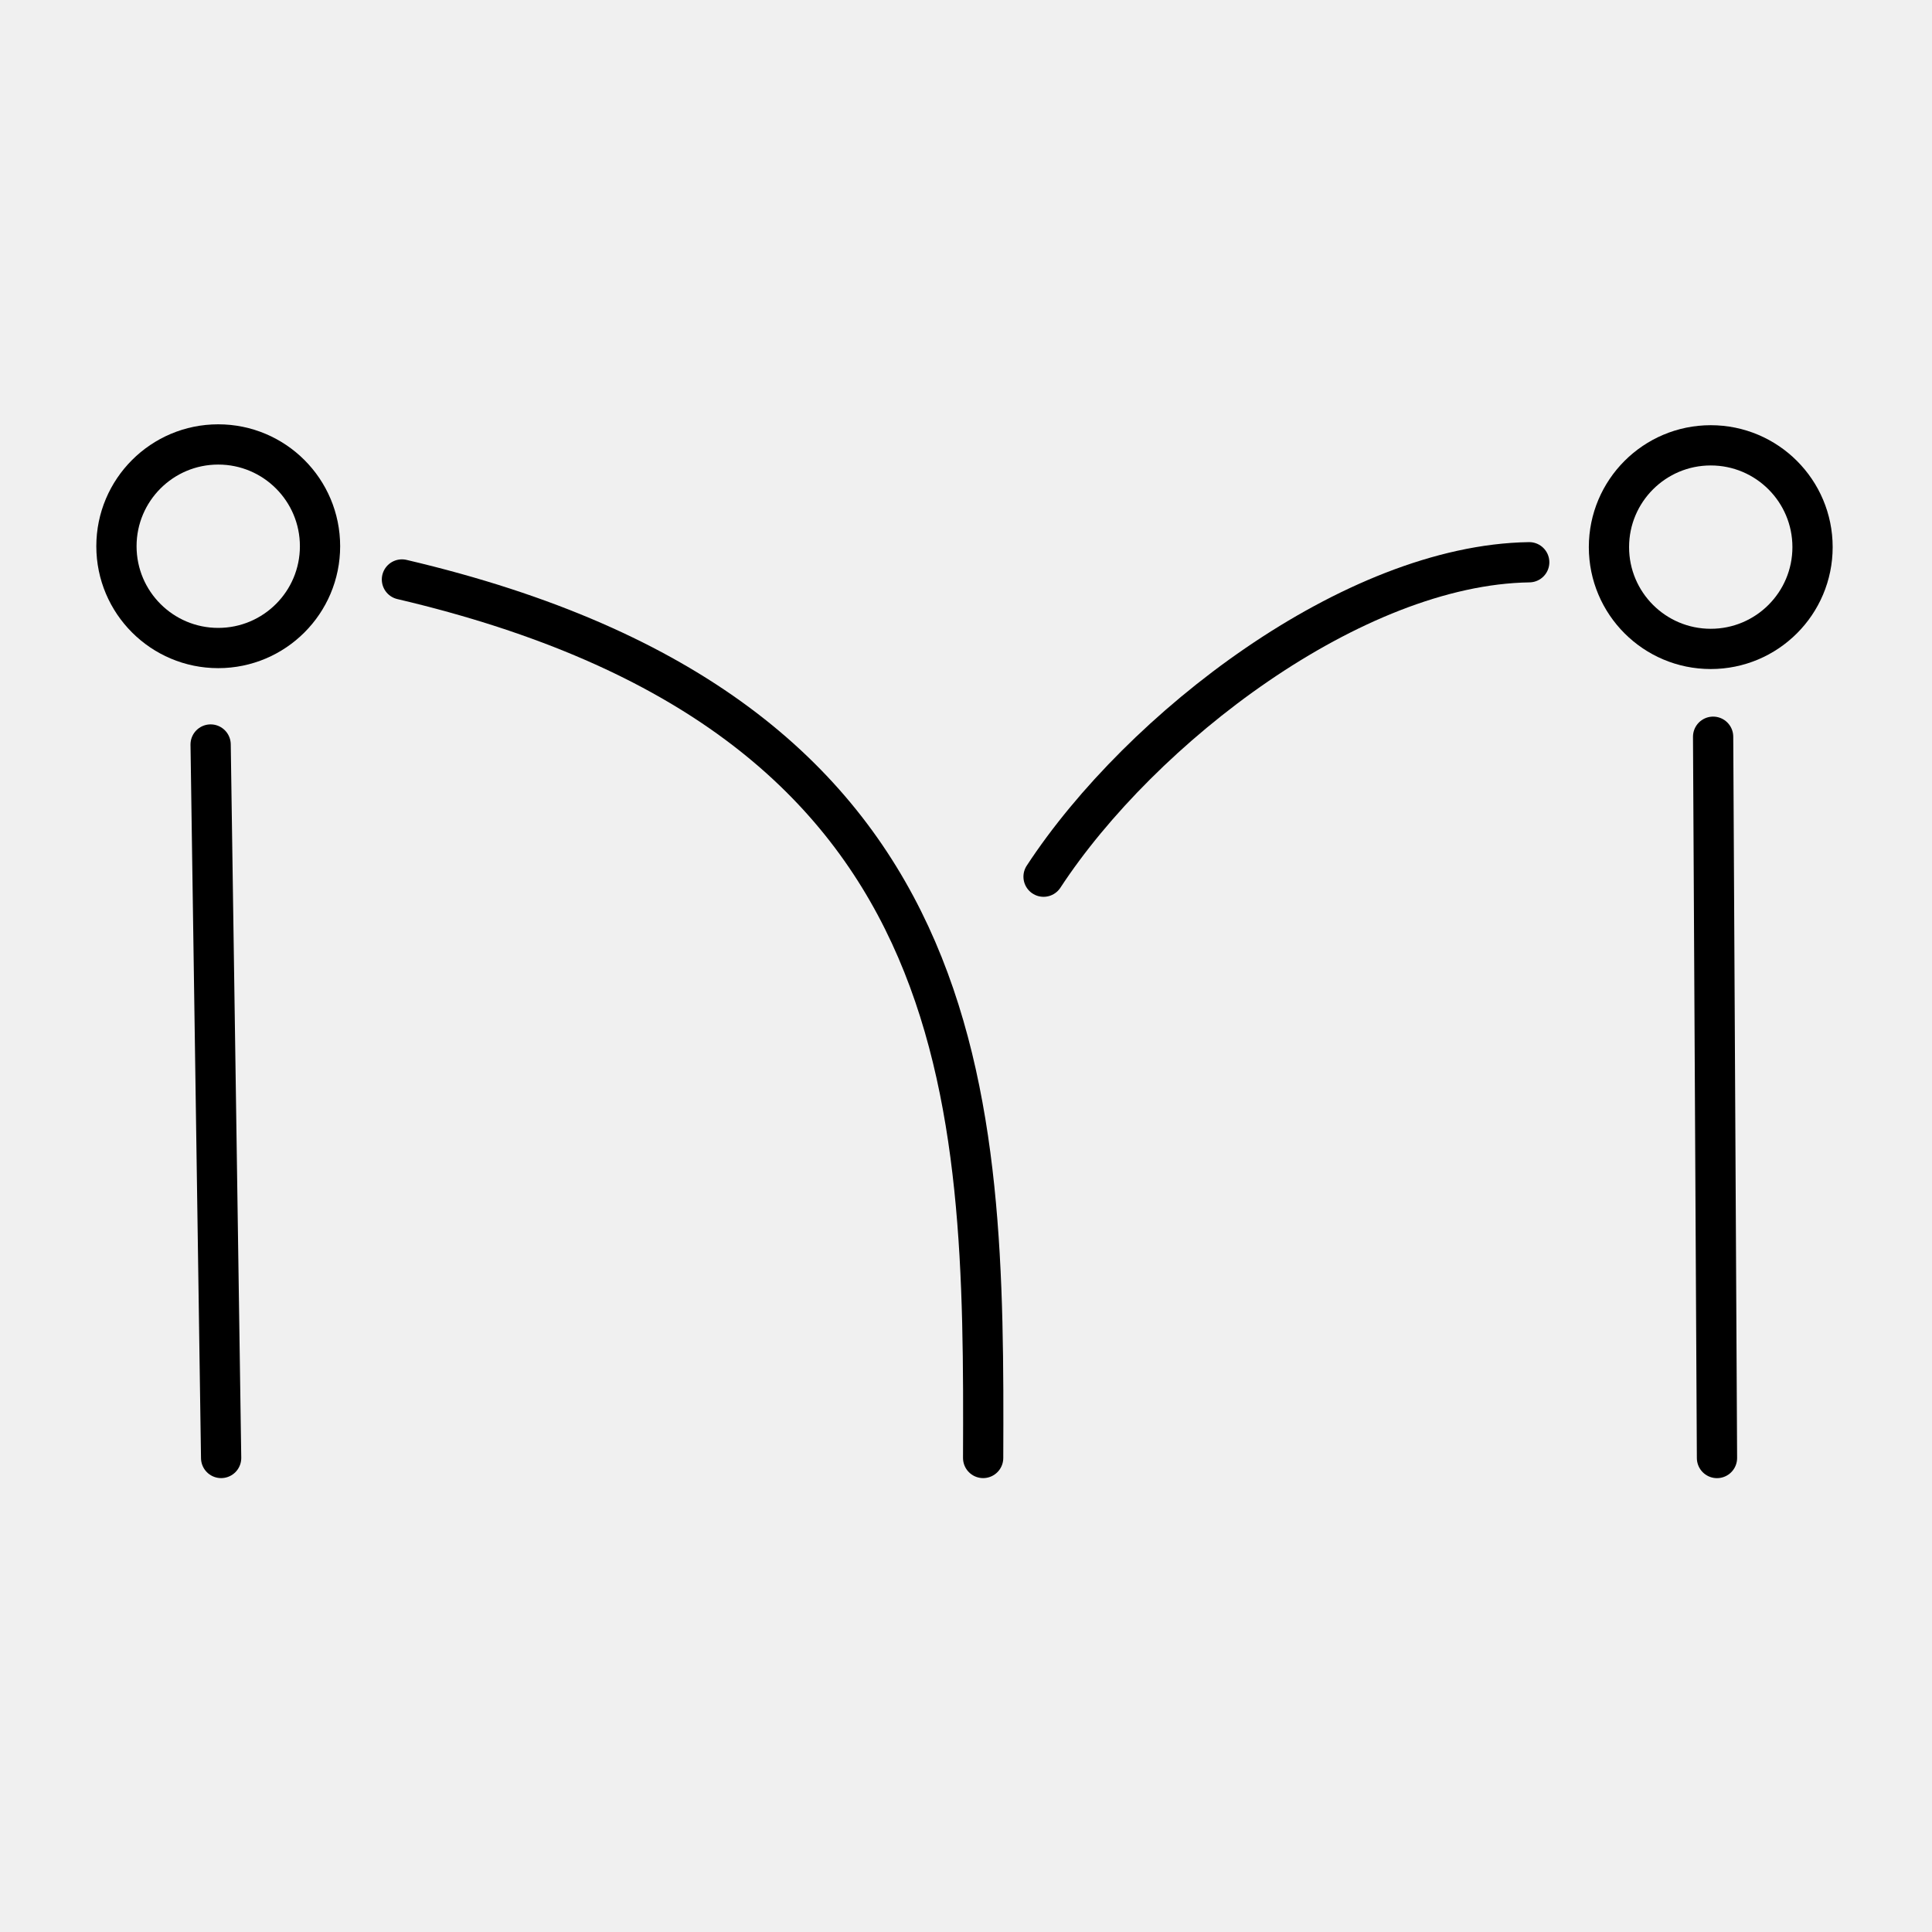
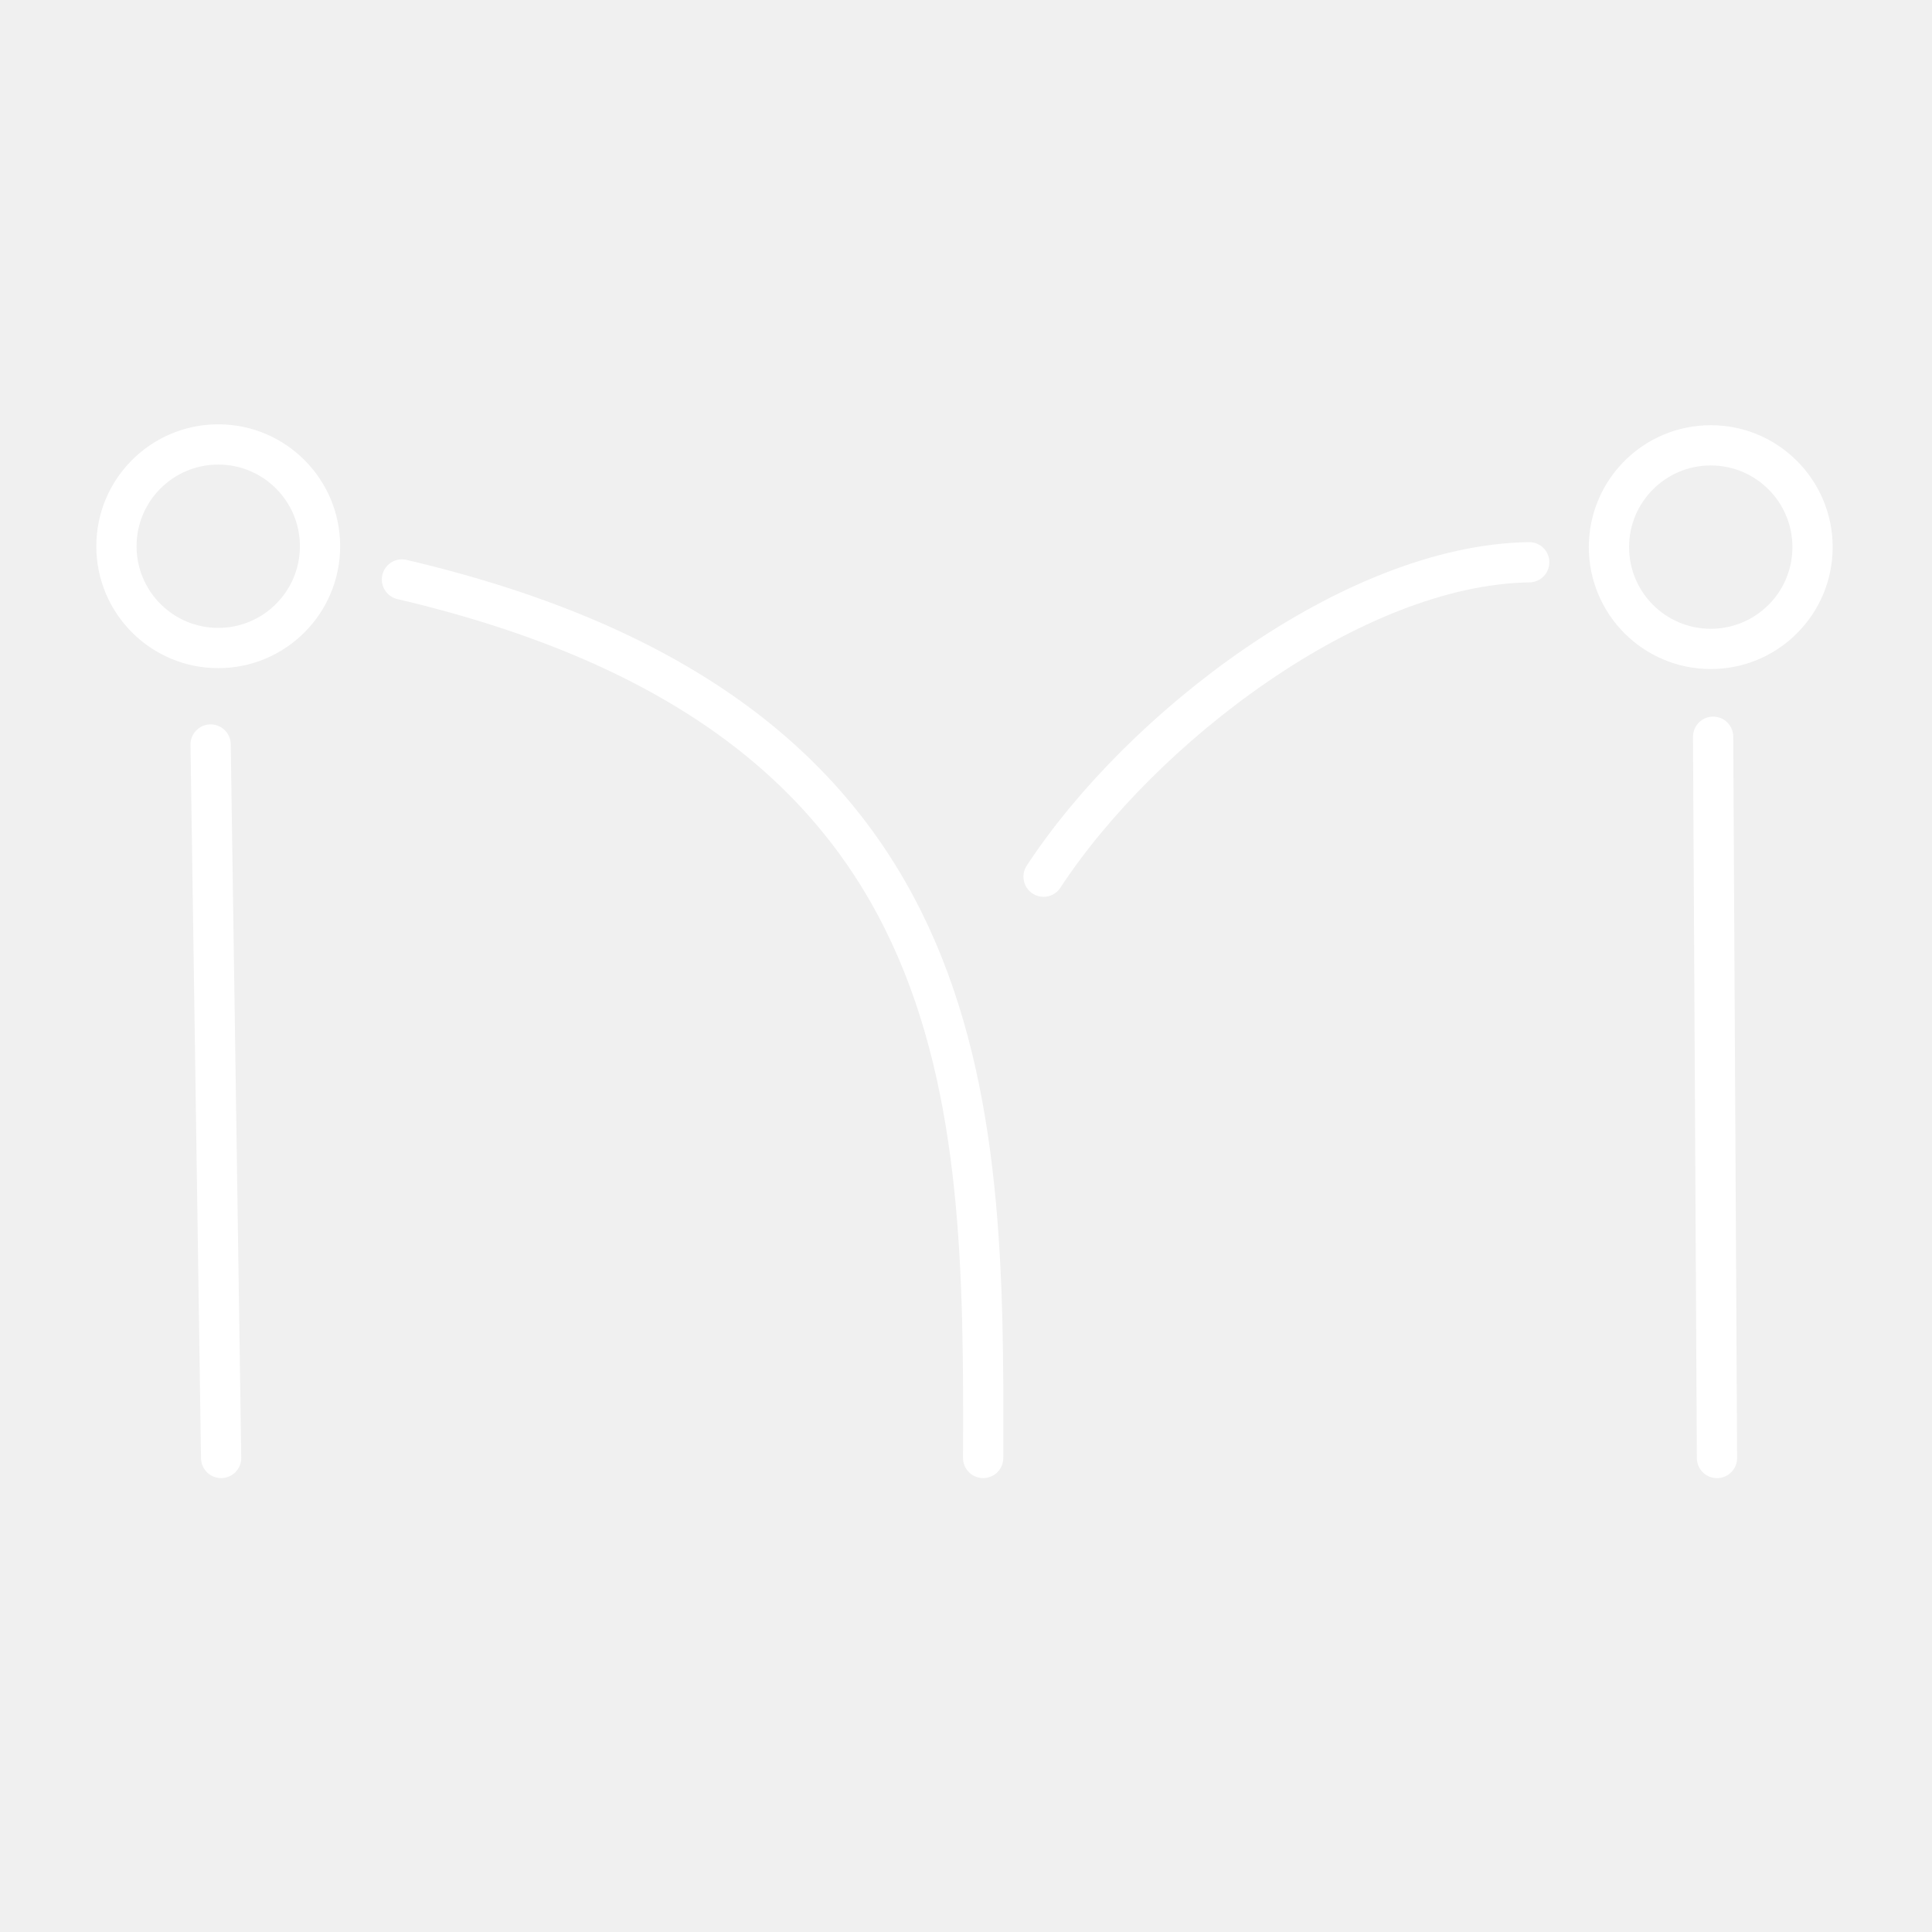
- <svg xmlns="http://www.w3.org/2000/svg" id="a" viewBox="0 0 48 48" version="1.1">
-   <defs id="defs4">
-     <style id="style2">.b{fill:none;stroke:#fff;stroke-linecap:round;stroke-linejoin:round;}</style>
-   </defs>
-   <path style="fill:none;stroke:#000000;stroke-width:1px;stroke-linecap:round;stroke-linejoin:round;stroke-opacity:1" d="M 5.494,36.223 5.233,18.497" id="path1079" />
-   <path style="fill:none;stroke:#000000;stroke-width:1px;stroke-linecap:round;stroke-linejoin:round;stroke-opacity:1" d="M 9.986,14.397 C 24.364,17.768 24.46,27.287 24.426,36.223" id="path1081" />
-   <path style="fill:none;stroke:#000000;stroke-width:1px;stroke-linecap:round;stroke-linejoin:round;stroke-opacity:1" d="m 25.927,21.781 c 2.425,-3.7 7.693,-7.747 12.066,-7.812" id="path1083" />
-   <path style="fill:none;stroke:#000000;stroke-width:1px;stroke-linecap:round;stroke-linejoin:round;stroke-opacity:1" d="m 42.562,18.304 0.096,17.92" id="path1085" />
-   <circle style="fill:none;stroke:#000000;stroke-linecap:round;stroke-linejoin:round;paint-order:fill markers stroke" id="path1414" cx="5.422" cy="13.571" r="2.529" />
-   <circle style="fill:none;stroke:#000000;stroke-linecap:round;stroke-linejoin:round;paint-order:fill markers stroke" id="path1414-8" cx="42.503" cy="13.593" r="2.529" />
+ <svg viewBox="0 0 48 48">
+   <style>.m {fill: none;stroke: #fff;stroke-width: 1px;stroke-linecap: round;stroke-linejoin: round;}</style>
+   <path class="m" d="M 5.494,36.223 5.233,18.497" />
+   <path class="m" d="M 9.986,14.397 C 24.364,17.768 24.46,27.287 24.426,36.223" />
+   <path class="m" d="m 25.927,21.781 c 2.425,-3.7 7.693,-7.747 12.066,-7.812" />
+   <path class="m" d="m 42.562,18.304 0.096,17.92" />
+   <circle class="m" cx="5.422" cy="13.571" r="2.529" />
+   <circle class="m" cx="42.503" cy="13.593" r="2.529" />
</svg>
